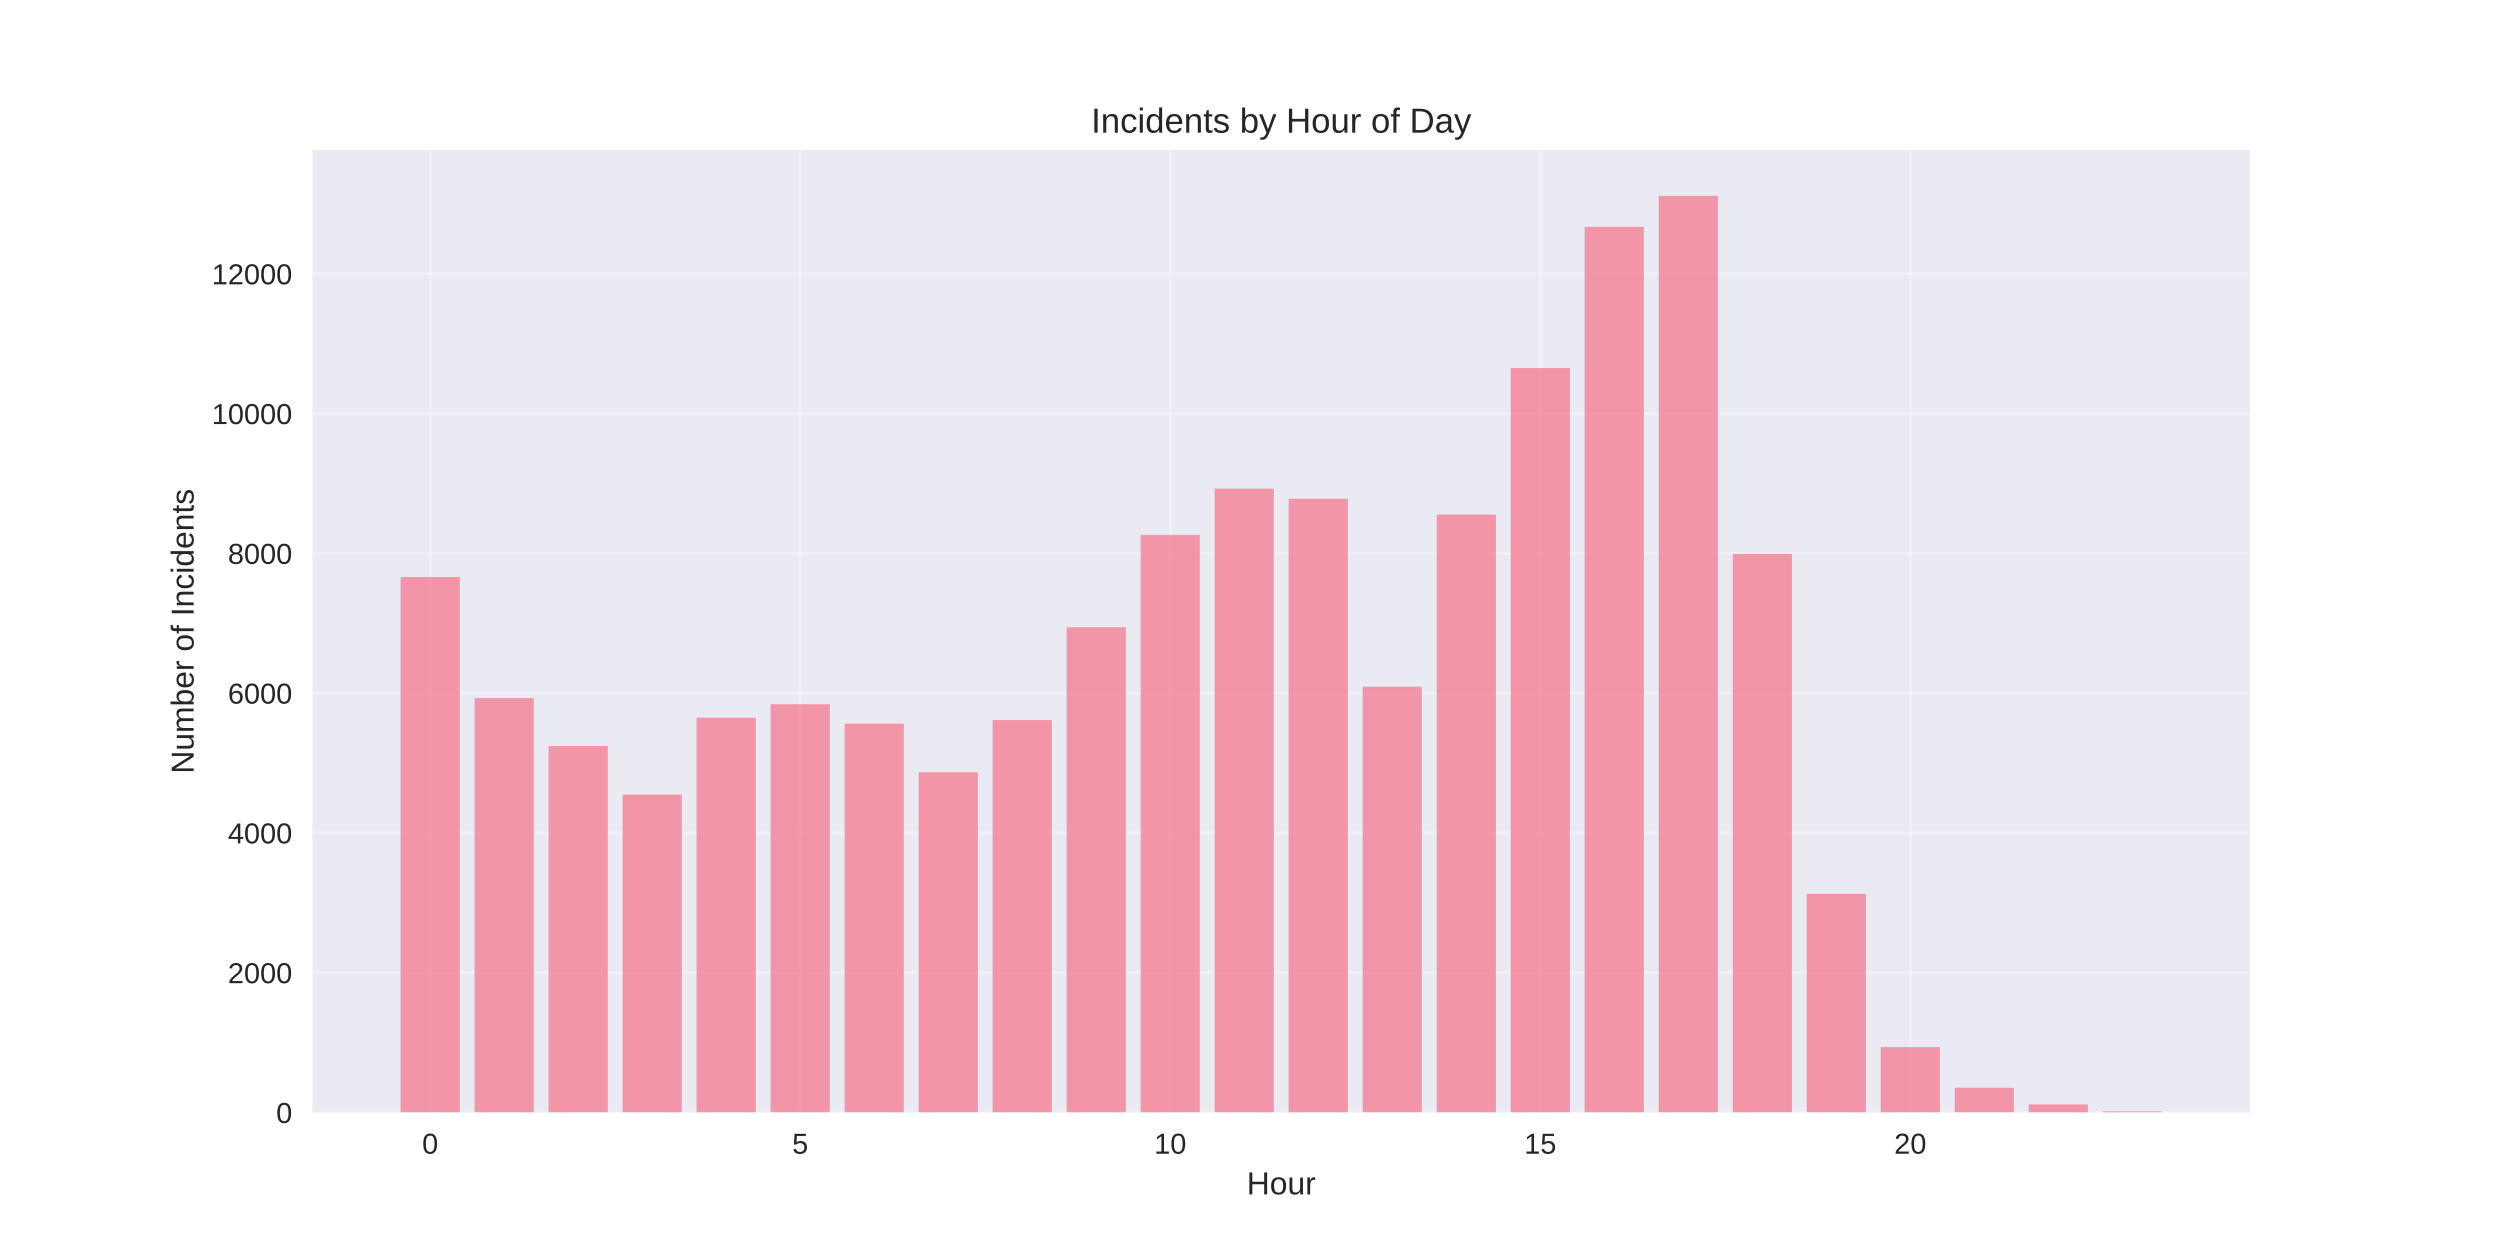
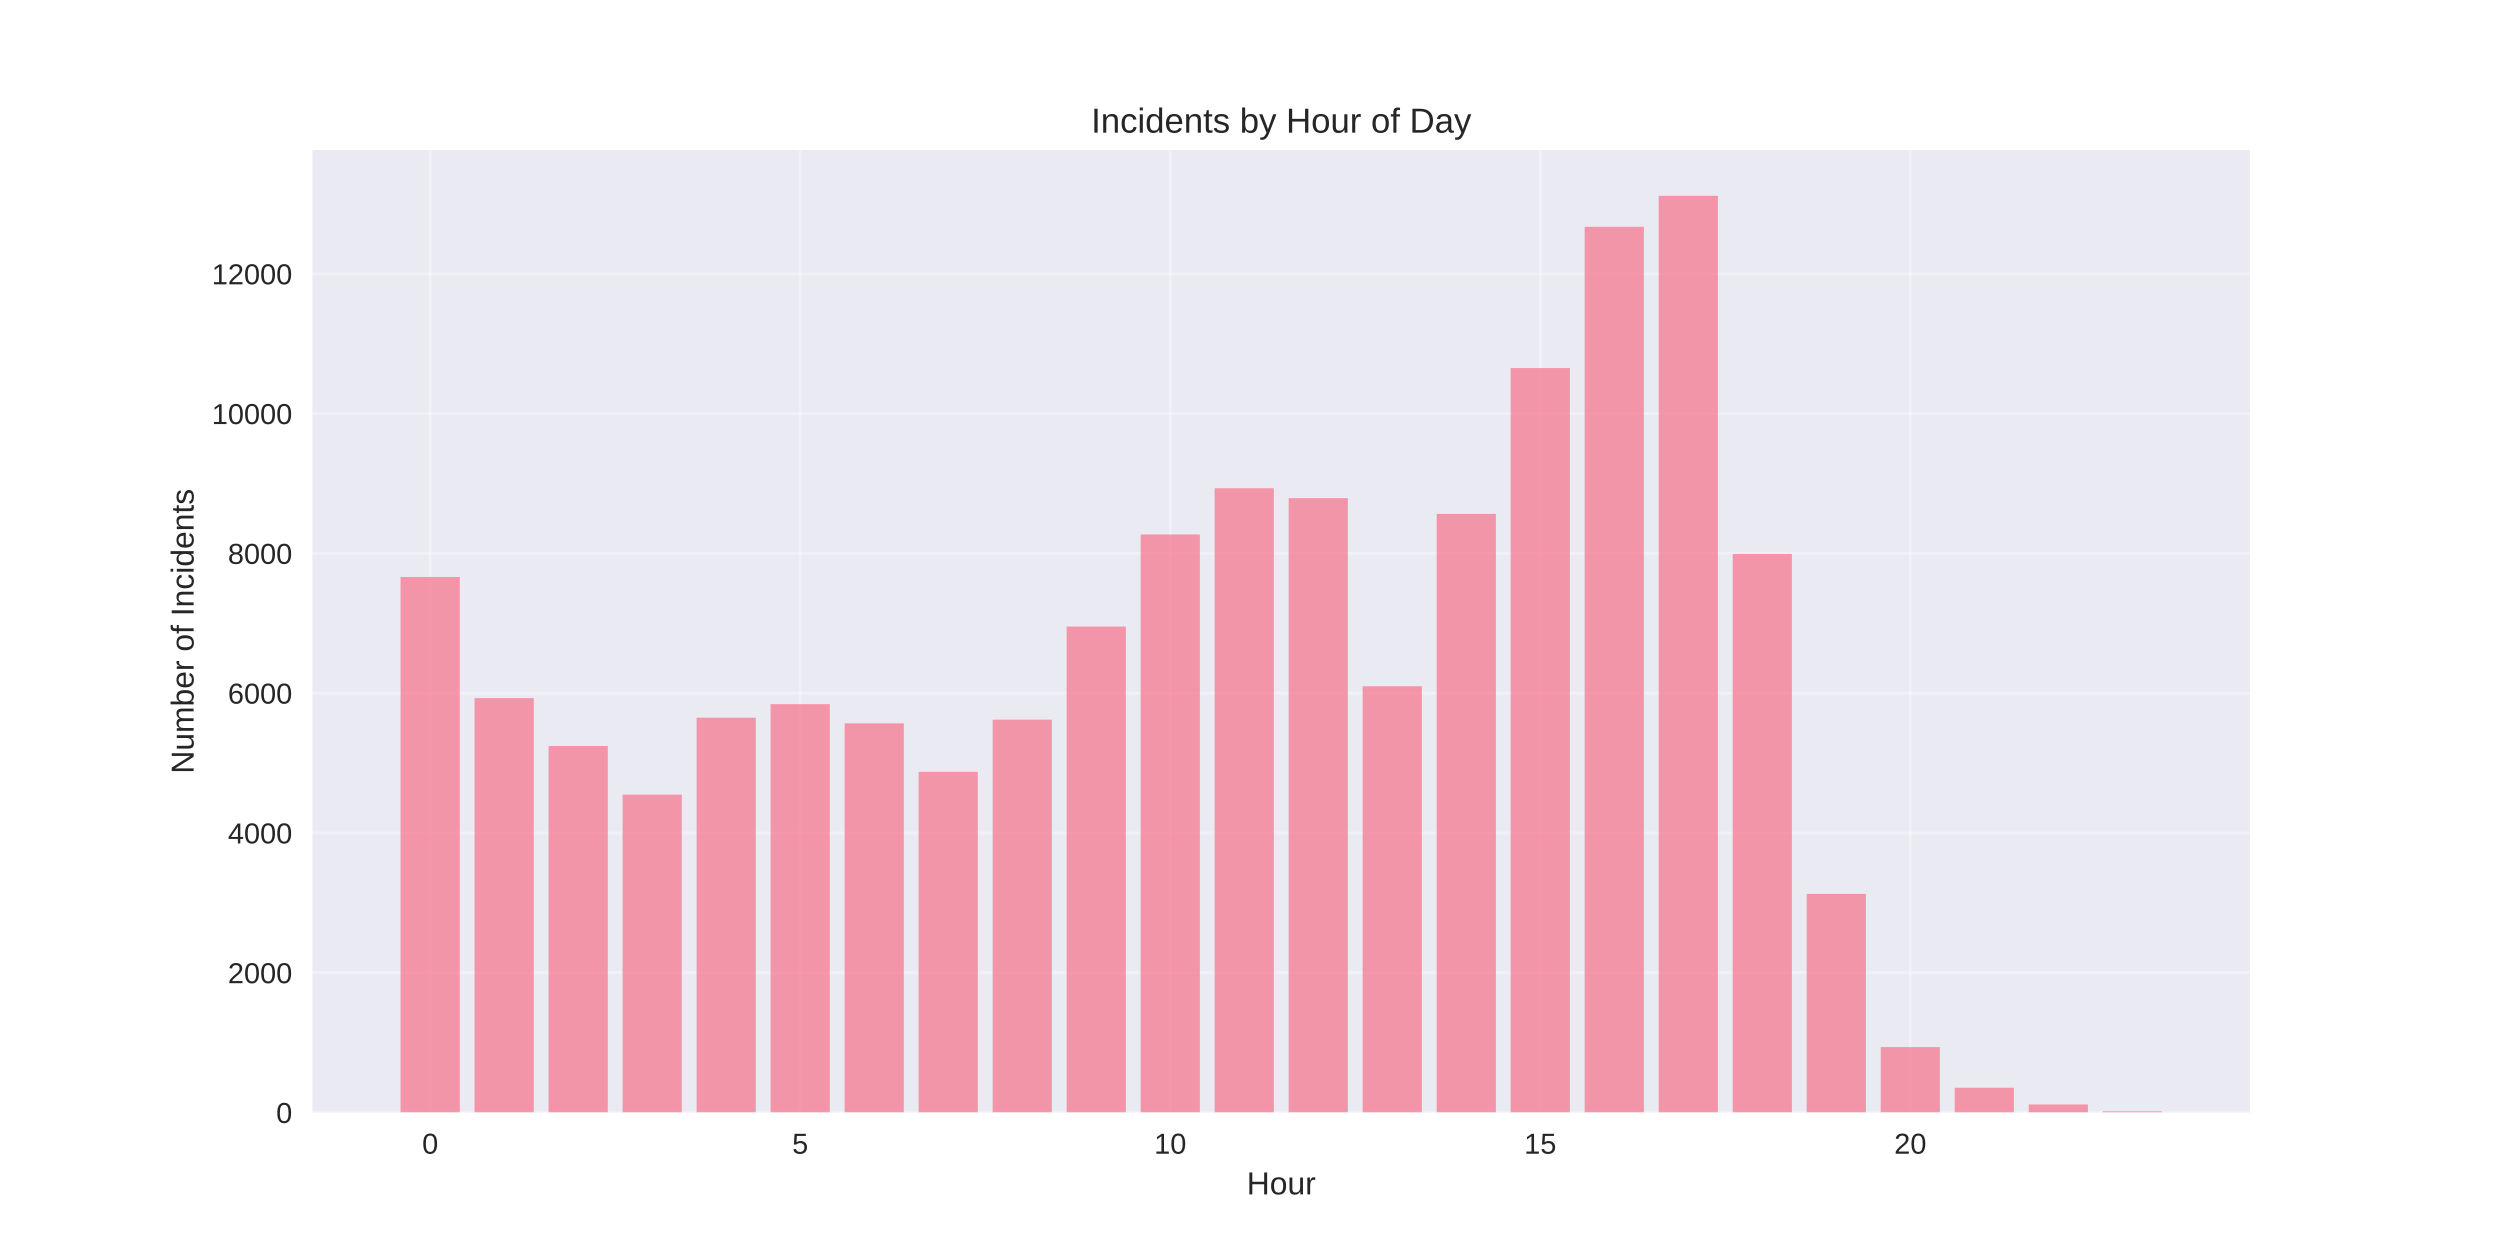
<svg xmlns="http://www.w3.org/2000/svg" width="864pt" height="432pt" viewBox="0 0 864 432" version="1.1">
  <defs>
    <style type="text/css">*{stroke-linejoin: round; stroke-linecap: butt}</style>
  </defs>
  <g id="figure_1">
    <g id="patch_1">
      <path d="M 0 432  L 864 432  L 864 0  L 0 0  z " style="fill: #ffffff" />
    </g>
    <g id="axes_1">
      <g id="patch_2">
        <path d="M 108 384.48  L 777.6 384.48  L 777.6 51.84  L 108 51.84  z " style="fill: #eaeaf2" />
      </g>
      <g id="matplotlib.axis_1">
        <g id="xtick_1">
          <g id="line2d_1">
-             <path d="M 148.667 384.48  L 148.667 51.84  " clip-path="url(#p22c1a1ff8d)" style="fill: none; stroke: #ffffff; stroke-opacity: 0.3; stroke-linecap: round" />
+             <path d="M 148.667 384.48  L 148.667 51.84  " clip-path="url(#pb90b428ad0)" style="fill: none; stroke: #ffffff; stroke-opacity: 0.3; stroke-linecap: round" />
          </g>
          <g id="line2d_2" />
          <g id="text_1">
            <text style="fill: #262626; font: 10px 'Arial', 'Liberation Sans', 'DejaVu Sans', 'Bitstream Vera Sans', sans-serif; text-anchor: middle" x="148.667" y="398.727" transform="rotate(-0 148.6671 398.7269)">0</text>
          </g>
        </g>
        <g id="xtick_2">
          <g id="line2d_3">
-             <path d="M 276.551 384.48  L 276.551 51.84  " clip-path="url(#p22c1a1ff8d)" style="fill: none; stroke: #ffffff; stroke-opacity: 0.3; stroke-linecap: round" />
+             <path d="M 276.551 384.48  L 276.551 51.84  " clip-path="url(#pb90b428ad0)" style="fill: none; stroke: #ffffff; stroke-opacity: 0.3; stroke-linecap: round" />
          </g>
          <g id="line2d_4" />
          <g id="text_2">
            <text style="fill: #262626; font: 10px 'Arial', 'Liberation Sans', 'DejaVu Sans', 'Bitstream Vera Sans', sans-serif; text-anchor: middle" x="276.551" y="398.727" transform="rotate(-0 276.551 398.7269)">5</text>
          </g>
        </g>
        <g id="xtick_3">
          <g id="line2d_5">
-             <path d="M 404.435 384.48  L 404.435 51.84  " clip-path="url(#p22c1a1ff8d)" style="fill: none; stroke: #ffffff; stroke-opacity: 0.3; stroke-linecap: round" />
+             <path d="M 404.435 384.48  L 404.435 51.84  " clip-path="url(#pb90b428ad0)" style="fill: none; stroke: #ffffff; stroke-opacity: 0.3; stroke-linecap: round" />
          </g>
          <g id="line2d_6" />
          <g id="text_3">
            <text style="fill: #262626; font: 10px 'Arial', 'Liberation Sans', 'DejaVu Sans', 'Bitstream Vera Sans', sans-serif; text-anchor: middle" x="404.435" y="398.727" transform="rotate(-0 404.4348 398.7269)">10</text>
          </g>
        </g>
        <g id="xtick_4">
          <g id="line2d_7">
-             <path d="M 532.319 384.48  L 532.319 51.84  " clip-path="url(#p22c1a1ff8d)" style="fill: none; stroke: #ffffff; stroke-opacity: 0.3; stroke-linecap: round" />
+             <path d="M 532.319 384.48  L 532.319 51.84  " clip-path="url(#pb90b428ad0)" style="fill: none; stroke: #ffffff; stroke-opacity: 0.3; stroke-linecap: round" />
          </g>
          <g id="line2d_8" />
          <g id="text_4">
            <text style="fill: #262626; font: 10px 'Arial', 'Liberation Sans', 'DejaVu Sans', 'Bitstream Vera Sans', sans-serif; text-anchor: middle" x="532.319" y="398.727" transform="rotate(-0 532.3187 398.7269)">15</text>
          </g>
        </g>
        <g id="xtick_5">
          <g id="line2d_9">
-             <path d="M 660.203 384.48  L 660.203 51.84  " clip-path="url(#p22c1a1ff8d)" style="fill: none; stroke: #ffffff; stroke-opacity: 0.3; stroke-linecap: round" />
+             <path d="M 660.203 384.48  L 660.203 51.84  " clip-path="url(#pb90b428ad0)" style="fill: none; stroke: #ffffff; stroke-opacity: 0.3; stroke-linecap: round" />
          </g>
          <g id="line2d_10" />
          <g id="text_5">
            <text style="fill: #262626; font: 10px 'Arial', 'Liberation Sans', 'DejaVu Sans', 'Bitstream Vera Sans', sans-serif; text-anchor: middle" x="660.203" y="398.727" transform="rotate(-0 660.2026 398.7269)">20</text>
          </g>
        </g>
        <g id="text_6">
          <text style="fill: #262626; font: 11px 'Arial', 'Liberation Sans', 'DejaVu Sans', 'Bitstream Vera Sans', sans-serif; text-anchor: middle" x="442.8" y="412.773" transform="rotate(-0 442.8 412.7734)">Hour</text>
        </g>
      </g>
      <g id="matplotlib.axis_2">
        <g id="ytick_1">
          <g id="line2d_11">
-             <path d="M 108 384.48  L 777.6 384.48  " clip-path="url(#p22c1a1ff8d)" style="fill: none; stroke: #ffffff; stroke-opacity: 0.3; stroke-linecap: round" />
+             <path d="M 108 384.48  L 777.6 384.48  " clip-path="url(#pb90b428ad0)" style="fill: none; stroke: #ffffff; stroke-opacity: 0.3; stroke-linecap: round" />
          </g>
          <g id="line2d_12" />
          <g id="text_7">
            <text style="fill: #262626; font: 10px 'Arial', 'Liberation Sans', 'DejaVu Sans', 'Bitstream Vera Sans', sans-serif; text-anchor: end" x="101" y="388.103" transform="rotate(-0 101 388.1034)">0</text>
          </g>
        </g>
        <g id="ytick_2">
          <g id="line2d_13">
-             <path d="M 108 336.173  L 777.6 336.173  " clip-path="url(#p22c1a1ff8d)" style="fill: none; stroke: #ffffff; stroke-opacity: 0.3; stroke-linecap: round" />
+             <path d="M 108 336.173  L 777.6 336.173  " clip-path="url(#pb90b428ad0)" style="fill: none; stroke: #ffffff; stroke-opacity: 0.3; stroke-linecap: round" />
          </g>
          <g id="line2d_14" />
          <g id="text_8">
            <text style="fill: #262626; font: 10px 'Arial', 'Liberation Sans', 'DejaVu Sans', 'Bitstream Vera Sans', sans-serif; text-anchor: end" x="101" y="339.796" transform="rotate(-0 101 339.796)">2000</text>
          </g>
        </g>
        <g id="ytick_3">
          <g id="line2d_15">
-             <path d="M 108 287.865  L 777.6 287.865  " clip-path="url(#p22c1a1ff8d)" style="fill: none; stroke: #ffffff; stroke-opacity: 0.3; stroke-linecap: round" />
+             <path d="M 108 287.865  L 777.6 287.865  " clip-path="url(#pb90b428ad0)" style="fill: none; stroke: #ffffff; stroke-opacity: 0.3; stroke-linecap: round" />
          </g>
          <g id="line2d_16" />
          <g id="text_9">
            <text style="fill: #262626; font: 10px 'Arial', 'Liberation Sans', 'DejaVu Sans', 'Bitstream Vera Sans', sans-serif; text-anchor: end" x="101" y="291.489" transform="rotate(-0 101 291.4886)">4000</text>
          </g>
        </g>
        <g id="ytick_4">
          <g id="line2d_17">
-             <path d="M 108 239.558  L 777.6 239.558  " clip-path="url(#p22c1a1ff8d)" style="fill: none; stroke: #ffffff; stroke-opacity: 0.3; stroke-linecap: round" />
+             <path d="M 108 239.558  L 777.6 239.558  " clip-path="url(#pb90b428ad0)" style="fill: none; stroke: #ffffff; stroke-opacity: 0.3; stroke-linecap: round" />
          </g>
          <g id="line2d_18" />
          <g id="text_10">
            <text style="fill: #262626; font: 10px 'Arial', 'Liberation Sans', 'DejaVu Sans', 'Bitstream Vera Sans', sans-serif; text-anchor: end" x="101" y="243.181" transform="rotate(-0 101 243.1812)">6000</text>
          </g>
        </g>
        <g id="ytick_5">
          <g id="line2d_19">
-             <path d="M 108 191.25  L 777.6 191.25  " clip-path="url(#p22c1a1ff8d)" style="fill: none; stroke: #ffffff; stroke-opacity: 0.3; stroke-linecap: round" />
+             <path d="M 108 191.25  L 777.6 191.25  " clip-path="url(#pb90b428ad0)" style="fill: none; stroke: #ffffff; stroke-opacity: 0.3; stroke-linecap: round" />
          </g>
          <g id="line2d_20" />
          <g id="text_11">
            <text style="fill: #262626; font: 10px 'Arial', 'Liberation Sans', 'DejaVu Sans', 'Bitstream Vera Sans', sans-serif; text-anchor: end" x="101" y="194.874" transform="rotate(-0 101 194.8738)">8000</text>
          </g>
        </g>
        <g id="ytick_6">
          <g id="line2d_21">
-             <path d="M 108 142.943  L 777.6 142.943  " clip-path="url(#p22c1a1ff8d)" style="fill: none; stroke: #ffffff; stroke-opacity: 0.3; stroke-linecap: round" />
+             <path d="M 108 142.943  L 777.6 142.943  " clip-path="url(#pb90b428ad0)" style="fill: none; stroke: #ffffff; stroke-opacity: 0.3; stroke-linecap: round" />
          </g>
          <g id="line2d_22" />
          <g id="text_12">
            <text style="fill: #262626; font: 10px 'Arial', 'Liberation Sans', 'DejaVu Sans', 'Bitstream Vera Sans', sans-serif; text-anchor: end" x="101" y="146.566" transform="rotate(-0 101 146.5664)">10000</text>
          </g>
        </g>
        <g id="ytick_7">
          <g id="line2d_23">
-             <path d="M 108 94.636  L 777.6 94.636  " clip-path="url(#p22c1a1ff8d)" style="fill: none; stroke: #ffffff; stroke-opacity: 0.3; stroke-linecap: round" />
+             <path d="M 108 94.636  L 777.6 94.636  " clip-path="url(#pb90b428ad0)" style="fill: none; stroke: #ffffff; stroke-opacity: 0.3; stroke-linecap: round" />
          </g>
          <g id="line2d_24" />
          <g id="text_13">
            <text style="fill: #262626; font: 10px 'Arial', 'Liberation Sans', 'DejaVu Sans', 'Bitstream Vera Sans', sans-serif; text-anchor: end" x="101" y="98.259" transform="rotate(-0 101 98.25897)">12000</text>
          </g>
        </g>
        <g id="text_14">
          <text style="fill: #262626; font: 11px 'Arial', 'Liberation Sans', 'DejaVu Sans', 'Bitstream Vera Sans', sans-serif; text-anchor: middle" x="66.913" y="218.16" transform="rotate(-90 66.91281 218.16)">Number of Incidents</text>
        </g>
      </g>
      <g id="patch_3">
-         <path d="M 138.436 384.48  L 158.898 384.48  L 158.898 199.414  L 138.436 199.414  z " clip-path="url(#p22c1a1ff8d)" style="fill: #f77189; opacity: 0.7" />
+         <path d="M 138.436 384.48  L 158.898 384.48  L 158.898 199.414  L 138.436 199.414  z " clip-path="url(#pb90b428ad0)" style="fill: #f77189; opacity: 0.7" />
      </g>
      <g id="patch_4">
-         <path d="M 164.013 384.48  L 184.475 384.48  L 184.475 241.273  L 164.013 241.273  z " clip-path="url(#p22c1a1ff8d)" style="fill: #f77189; opacity: 0.7" />
+         <path d="M 164.013 384.48  L 184.475 384.48  L 184.475 241.273  L 164.013 241.273  z " clip-path="url(#pb90b428ad0)" style="fill: #f77189; opacity: 0.7" />
      </g>
      <g id="patch_5">
-         <path d="M 189.59 384.48  L 210.051 384.48  L 210.051 257.818  L 189.59 257.818  z " clip-path="url(#p22c1a1ff8d)" style="fill: #f77189; opacity: 0.7" />
+         <path d="M 189.59 384.48  L 210.051 384.48  L 210.051 257.818  L 189.59 257.818  z " clip-path="url(#pb90b428ad0)" style="fill: #f77189; opacity: 0.7" />
      </g>
      <g id="patch_6">
-         <path d="M 215.167 384.48  L 235.628 384.48  L 235.628 274.629  L 215.167 274.629  z " clip-path="url(#p22c1a1ff8d)" style="fill: #f77189; opacity: 0.7" />
+         <path d="M 215.167 384.48  L 235.628 384.48  L 235.628 274.629  L 215.167 274.629  z " clip-path="url(#pb90b428ad0)" style="fill: #f77189; opacity: 0.7" />
      </g>
      <g id="patch_7">
-         <path d="M 240.743 384.48  L 261.205 384.48  L 261.205 248.036  L 240.743 248.036  z " clip-path="url(#p22c1a1ff8d)" style="fill: #f77189; opacity: 0.7" />
+         <path d="M 240.743 384.48  L 261.205 384.48  L 261.205 248.036  L 240.743 248.036  z " clip-path="url(#pb90b428ad0)" style="fill: #f77189; opacity: 0.7" />
      </g>
      <g id="patch_8">
-         <path d="M 266.32 384.48  L 286.782 384.48  L 286.782 243.374  L 266.32 243.374  z " clip-path="url(#p22c1a1ff8d)" style="fill: #f77189; opacity: 0.7" />
+         <path d="M 266.32 384.48  L 286.782 384.48  L 286.782 243.35  L 266.32 243.35  z " clip-path="url(#pb90b428ad0)" style="fill: #f77189; opacity: 0.7" />
      </g>
      <g id="patch_9">
-         <path d="M 291.897 384.48  L 312.358 384.48  L 312.358 250.089  L 291.897 250.089  z " clip-path="url(#p22c1a1ff8d)" style="fill: #f77189; opacity: 0.7" />
+         <path d="M 291.897 384.48  L 312.358 384.48  L 312.358 249.992  L 291.897 249.992  z " clip-path="url(#pb90b428ad0)" style="fill: #f77189; opacity: 0.7" />
      </g>
      <g id="patch_10">
-         <path d="M 317.474 384.48  L 337.935 384.48  L 337.935 266.876  L 317.474 266.876  z " clip-path="url(#p22c1a1ff8d)" style="fill: #f77189; opacity: 0.7" />
+         <path d="M 317.474 384.48  L 337.935 384.48  L 337.935 266.755  L 317.474 266.755  z " clip-path="url(#pb90b428ad0)" style="fill: #f77189; opacity: 0.7" />
      </g>
      <g id="patch_11">
-         <path d="M 343.051 384.48  L 363.512 384.48  L 363.512 248.857  L 343.051 248.857  z " clip-path="url(#p22c1a1ff8d)" style="fill: #f77189; opacity: 0.7" />
+         <path d="M 343.051 384.48  L 363.512 384.48  L 363.512 248.712  L 343.051 248.712  z " clip-path="url(#pb90b428ad0)" style="fill: #f77189; opacity: 0.7" />
      </g>
      <g id="patch_12">
-         <path d="M 368.627 384.48  L 389.089 384.48  L 389.089 216.781  L 368.627 216.781  z " clip-path="url(#p22c1a1ff8d)" style="fill: #f77189; opacity: 0.7" />
+         <path d="M 368.627 384.48  L 389.089 384.48  L 389.089 216.539  L 368.627 216.539  z " clip-path="url(#pb90b428ad0)" style="fill: #f77189; opacity: 0.7" />
      </g>
      <g id="patch_13">
-         <path d="M 394.204 384.48  L 414.666 384.48  L 414.666 184.85  L 394.204 184.85  z " clip-path="url(#p22c1a1ff8d)" style="fill: #f77189; opacity: 0.7" />
+         <path d="M 394.204 384.48  L 414.666 384.48  L 414.666 184.705  L 394.204 184.705  z " clip-path="url(#pb90b428ad0)" style="fill: #f77189; opacity: 0.7" />
      </g>
      <g id="patch_14">
-         <path d="M 419.781 384.48  L 440.242 384.48  L 440.242 168.884  L 419.781 168.884  z " clip-path="url(#p22c1a1ff8d)" style="fill: #f77189; opacity: 0.7" />
+         <path d="M 419.781 384.48  L 440.242 384.48  L 440.242 168.739  L 419.781 168.739  z " clip-path="url(#pb90b428ad0)" style="fill: #f77189; opacity: 0.7" />
      </g>
      <g id="patch_15">
-         <path d="M 445.358 384.48  L 465.819 384.48  L 465.819 172.362  L 445.358 172.362  z " clip-path="url(#p22c1a1ff8d)" style="fill: #f77189; opacity: 0.7" />
+         <path d="M 445.358 384.48  L 465.819 384.48  L 465.819 172.169  L 445.358 172.169  z " clip-path="url(#pb90b428ad0)" style="fill: #f77189; opacity: 0.7" />
      </g>
      <g id="patch_16">
-         <path d="M 470.934 384.48  L 491.396 384.48  L 491.396 237.311  L 470.934 237.311  z " clip-path="url(#p22c1a1ff8d)" style="fill: #f77189; opacity: 0.7" />
+         <path d="M 470.934 384.48  L 491.396 384.48  L 491.396 237.167  L 470.934 237.167  z " clip-path="url(#pb90b428ad0)" style="fill: #f77189; opacity: 0.7" />
      </g>
      <g id="patch_17">
-         <path d="M 496.511 384.48  L 516.973 384.48  L 516.973 177.845  L 496.511 177.845  z " clip-path="url(#p22c1a1ff8d)" style="fill: #f77189; opacity: 0.7" />
+         <path d="M 496.511 384.48  L 516.973 384.48  L 516.973 177.604  L 496.511 177.604  z " clip-path="url(#pb90b428ad0)" style="fill: #f77189; opacity: 0.7" />
      </g>
      <g id="patch_18">
-         <path d="M 522.088 384.48  L 542.549 384.48  L 542.549 127.195  L 522.088 127.195  z " clip-path="url(#p22c1a1ff8d)" style="fill: #f77189; opacity: 0.7" />
+         <path d="M 522.088 384.48  L 542.549 384.48  L 542.549 127.195  L 522.088 127.195  z " clip-path="url(#pb90b428ad0)" style="fill: #f77189; opacity: 0.7" />
      </g>
      <g id="patch_19">
-         <path d="M 547.665 384.48  L 568.126 384.48  L 568.126 78.38  L 547.665 78.38  z " clip-path="url(#p22c1a1ff8d)" style="fill: #f77189; opacity: 0.7" />
+         <path d="M 547.665 384.48  L 568.126 384.48  L 568.126 78.38  L 547.665 78.38  z " clip-path="url(#pb90b428ad0)" style="fill: #f77189; opacity: 0.7" />
      </g>
      <g id="patch_20">
-         <path d="M 573.242 384.48  L 593.703 384.48  L 593.703 67.68  L 573.242 67.68  z " clip-path="url(#p22c1a1ff8d)" style="fill: #f77189; opacity: 0.7" />
+         <path d="M 573.242 384.48  L 593.703 384.48  L 593.703 67.68  L 573.242 67.68  z " clip-path="url(#pb90b428ad0)" style="fill: #f77189; opacity: 0.7" />
      </g>
      <g id="patch_21">
-         <path d="M 598.818 384.48  L 619.28 384.48  L 619.28 191.444  L 598.818 191.444  z " clip-path="url(#p22c1a1ff8d)" style="fill: #f77189; opacity: 0.7" />
+         <path d="M 598.818 384.48  L 619.28 384.48  L 619.28 191.444  L 598.818 191.444  z " clip-path="url(#pb90b428ad0)" style="fill: #f77189; opacity: 0.7" />
      </g>
      <g id="patch_22">
-         <path d="M 624.395 384.48  L 644.857 384.48  L 644.857 308.927  L 624.395 308.927  z " clip-path="url(#p22c1a1ff8d)" style="fill: #f77189; opacity: 0.7" />
+         <path d="M 624.395 384.48  L 644.857 384.48  L 644.857 308.927  L 624.395 308.927  z " clip-path="url(#pb90b428ad0)" style="fill: #f77189; opacity: 0.7" />
      </g>
      <g id="patch_23">
-         <path d="M 649.972 384.48  L 670.433 384.48  L 670.433 361.872  L 649.972 361.872  z " clip-path="url(#p22c1a1ff8d)" style="fill: #f77189; opacity: 0.7" />
+         <path d="M 649.972 384.48  L 670.433 384.48  L 670.433 361.872  L 649.972 361.872  z " clip-path="url(#pb90b428ad0)" style="fill: #f77189; opacity: 0.7" />
      </g>
      <g id="patch_24">
-         <path d="M 675.549 384.48  L 696.01 384.48  L 696.01 375.93  L 675.549 375.93  z " clip-path="url(#p22c1a1ff8d)" style="fill: #f77189; opacity: 0.7" />
+         <path d="M 675.549 384.48  L 696.01 384.48  L 696.01 375.93  L 675.549 375.93  z " clip-path="url(#pb90b428ad0)" style="fill: #f77189; opacity: 0.7" />
      </g>
      <g id="patch_25">
-         <path d="M 701.125 384.48  L 721.587 384.48  L 721.587 381.702  L 701.125 381.702  z " clip-path="url(#p22c1a1ff8d)" style="fill: #f77189; opacity: 0.7" />
+         <path d="M 701.125 384.48  L 721.587 384.48  L 721.587 381.702  L 701.125 381.702  z " clip-path="url(#pb90b428ad0)" style="fill: #f77189; opacity: 0.7" />
      </g>
      <g id="patch_26">
-         <path d="M 726.702 384.48  L 747.164 384.48  L 747.164 384.069  L 726.702 384.069  z " clip-path="url(#p22c1a1ff8d)" style="fill: #f77189; opacity: 0.7" />
+         <path d="M 726.702 384.48  L 747.164 384.48  L 747.164 384.069  L 726.702 384.069  z " clip-path="url(#pb90b428ad0)" style="fill: #f77189; opacity: 0.7" />
      </g>
      <g id="patch_27">
        <path d="M 108 384.48  L 108 51.84  " style="fill: none" />
      </g>
      <g id="patch_28">
        <path d="M 777.6 384.48  L 777.6 51.84  " style="fill: none" />
      </g>
      <g id="patch_29">
        <path d="M 108 384.48  L 777.6 384.48  " style="fill: none" />
      </g>
      <g id="patch_30">
        <path d="M 108 51.84  L 777.6 51.84  " style="fill: none" />
      </g>
      <g id="text_15">
        <text style="fill: #262626; font: 12px 'Arial', 'Liberation Sans', 'DejaVu Sans', 'Bitstream Vera Sans', sans-serif; text-anchor: middle" x="442.8" y="45.84" transform="rotate(-0 442.8 45.84)">Incidents by Hour of Day</text>
      </g>
    </g>
  </g>
  <defs>
-     <clipPath id="p22c1a1ff8d">
+     <clipPath id="pb90b428ad0">
      <rect x="108" y="51.84" width="669.6" height="332.64" />
    </clipPath>
  </defs>
</svg>
